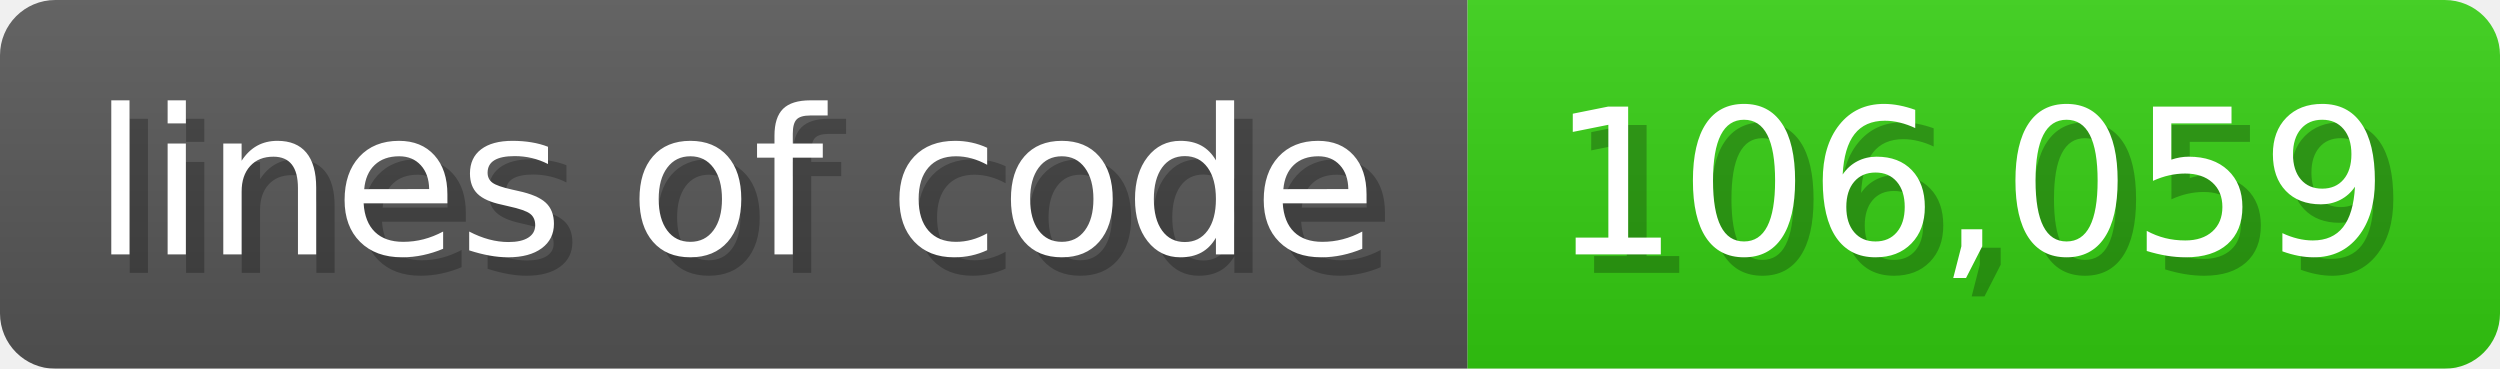
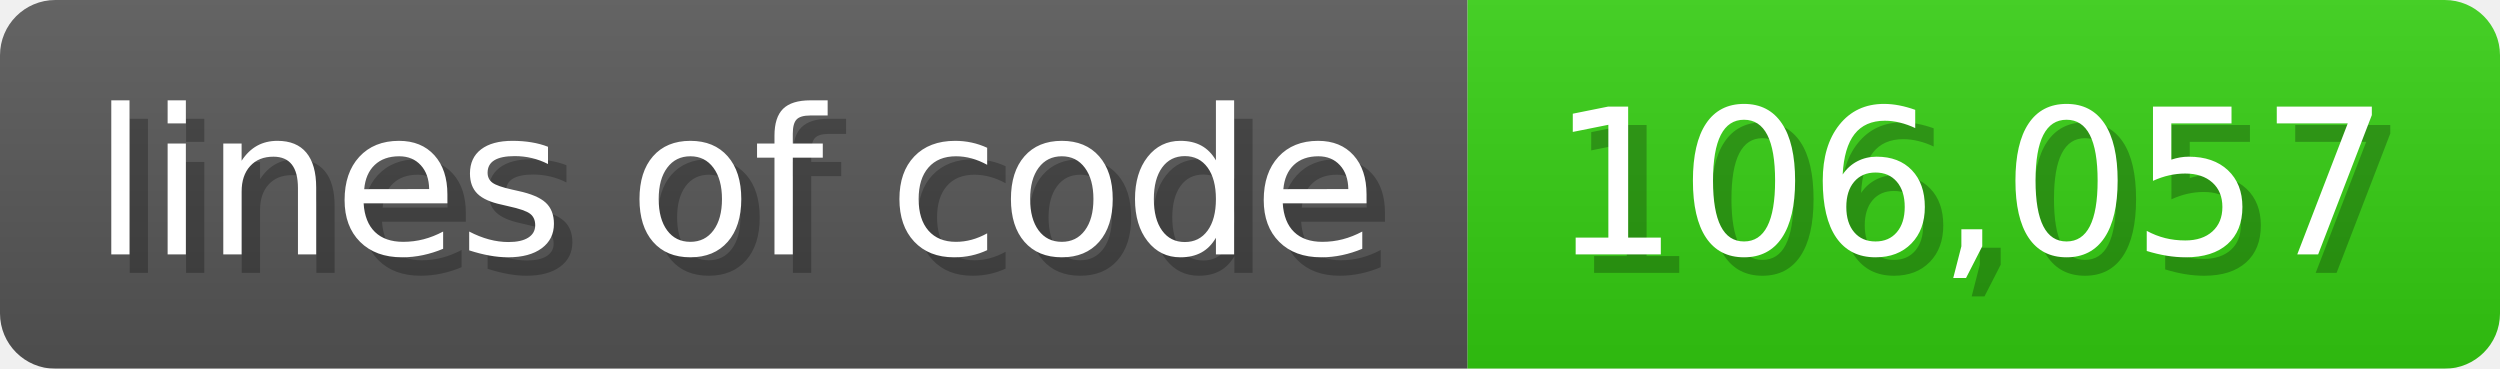
<svg xmlns="http://www.w3.org/2000/svg" width="135.6" height="20" viewBox="0 0 1356 200">
  <linearGradient id="a" x2="0" y2="100%">
    <stop offset="0" stop-opacity=".1" stop-color="#EEE" />
    <stop offset="1" stop-opacity=".1" />
  </linearGradient>
  <mask id="m">
    <rect width="1356" height="200" rx="30" fill="#FFF" />
  </mask>
  <g mask="url(#m)">
    <rect width="796" height="200" fill="#555" />
    <rect width="560" height="200" fill="#3C1" x="796" />
    <rect width="1356" height="200" fill="url(#a)" />
  </g>
  <g fill="#fff" text-anchor="start" font-family="Verdana,DejaVu Sans,sans-serif" font-size="110">
    <text x="60" y="148" textLength="696" fill="#000" opacity="0.25">lines of code</text>
    <text x="50" y="138" textLength="696">lines of code</text>
-     <text x="851" y="148" textLength="460" fill="#000" opacity="0.25">106,059</text>
-     <text x="841" y="138" textLength="460">106,059</text>
+     <text x="851" y="148" textLength="460" fill="#000" opacity="0.25">106,057</text>
+     <text x="841" y="138" textLength="460">106,057</text>
  </g>
</svg>
